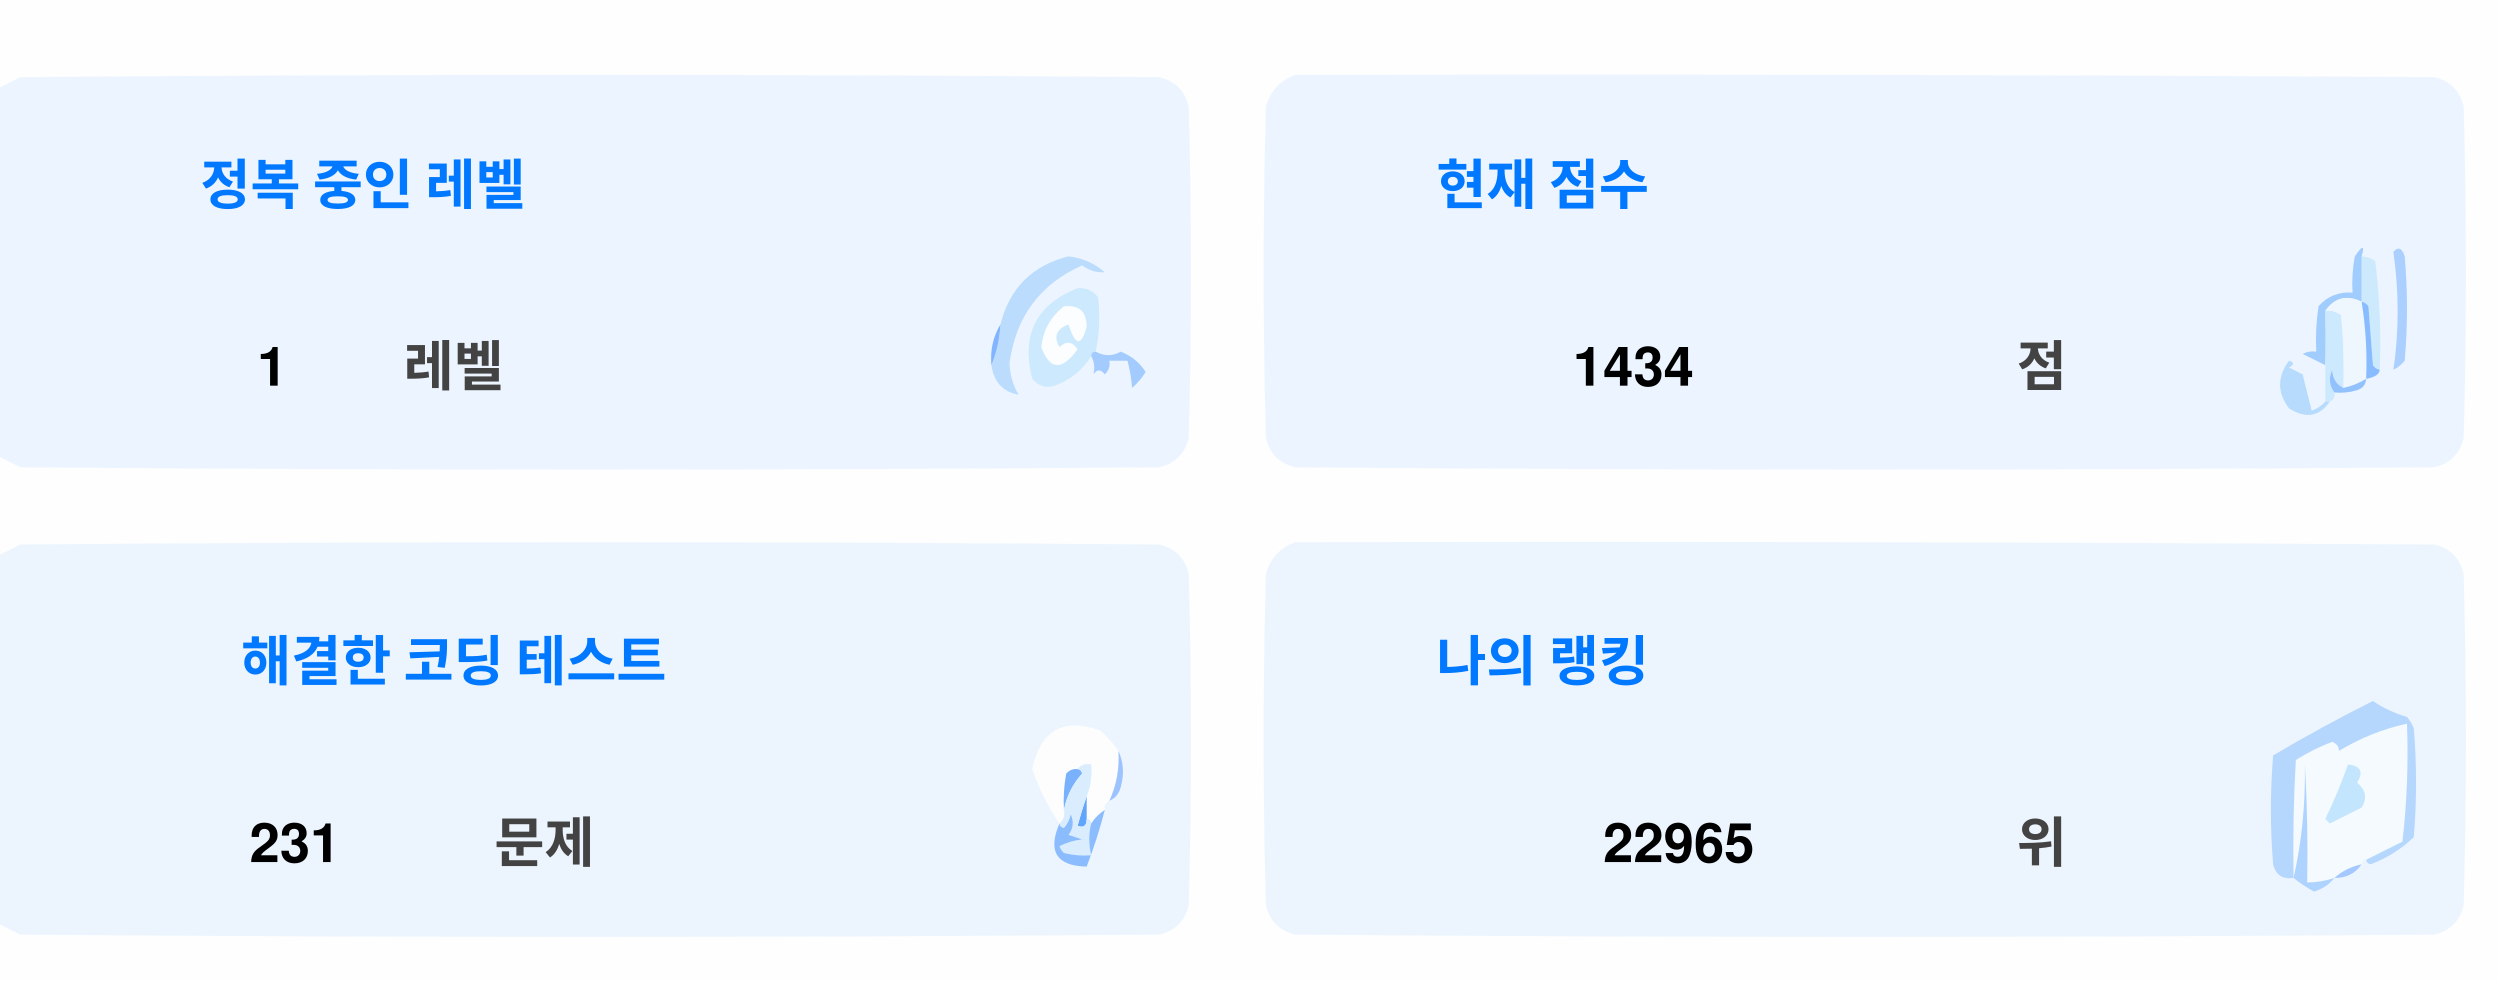
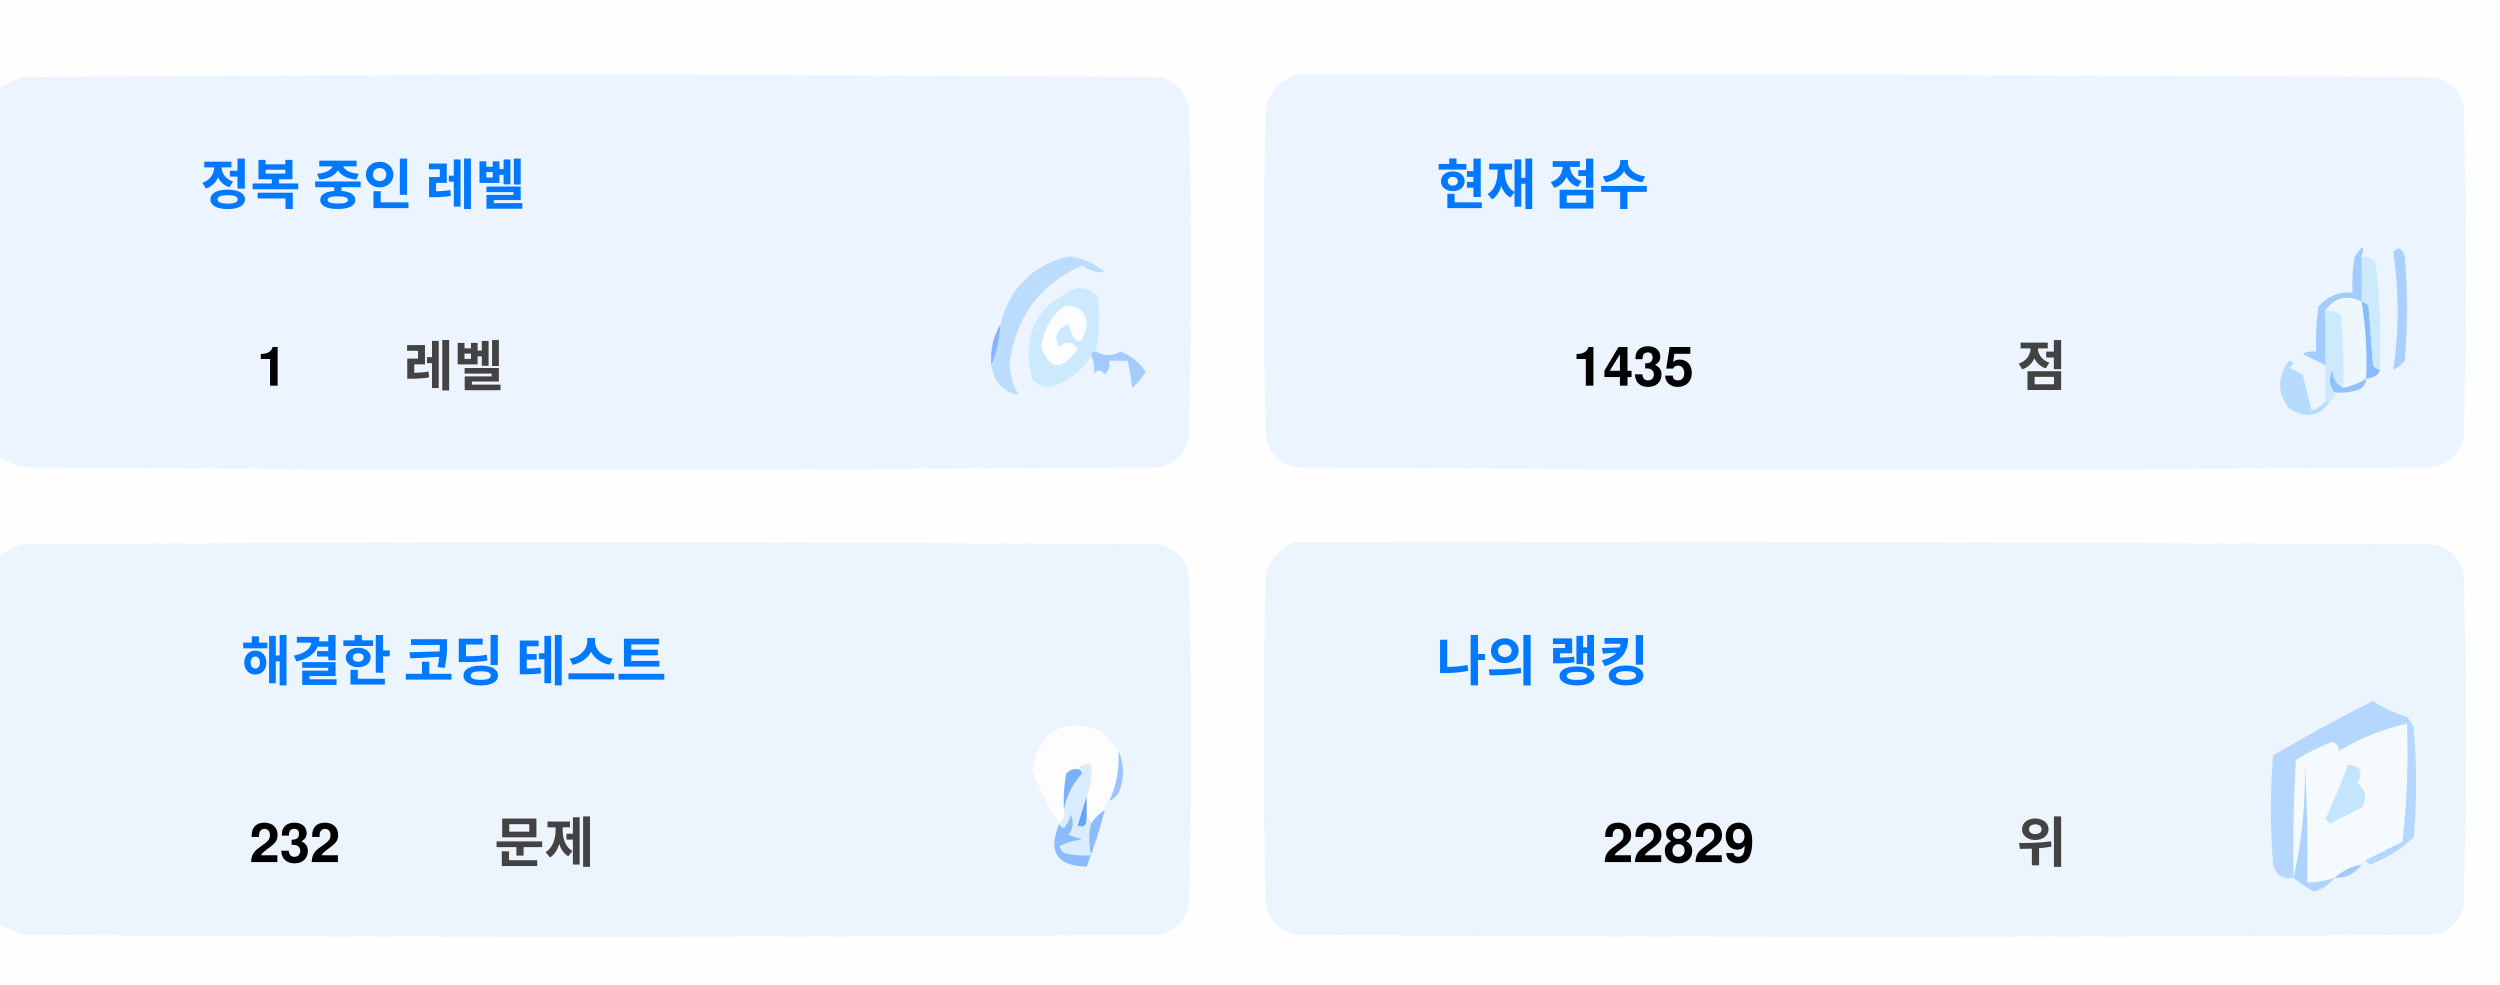
<svg xmlns="http://www.w3.org/2000/svg" version="1.1" width="551px" height="217px" style="shape-rendering:geometricPrecision; text-rendering:geometricPrecision; image-rendering:optimizeQuality; fill-rule:evenodd; clip-rule:evenodd">
  <style>.title {fill: #434343;font-size: 1rem;line-height: 1.5rem;font-weight: bold;font-family: -apple-system, BlinkMacSystemFont, Segoe UI, Helvetica, Arial, sans-serif, Apple Color Emoji, Segoe UI Emoji;}.desc {fill: #434343;font-size: 2.5rem;font-weight: bold;line-height: 1.5rem;font-family: -apple-system, BlinkMacSystemFont, Segoe UI, Helvetica, Arial, sans-serif, Apple Color Emoji, Segoe UI Emoji;}.desc-2 {fill: #434343;font-size: 1rem;font-weight: bold;line-height: 1.5rem;font-family: -apple-system, BlinkMacSystemFont, Segoe UI, Helvetica, Arial, sans-serif, Apple Color Emoji, Segoe UI Emoji;}.text, .desc {animation: twinkling 4s ease-in-out infinite;}@keyframes twinkling {40% { opacity: 1; }50% { opacity: 0.5; }60% { opacity: 1; }70% { opacity: 0.5; }80% { opacity: 1; }}</style>
  <g>
    <path style="opacity:1" fill="#fefefe" d="M -0.5,-0.5 C 183.167,-0.5 366.833,-0.5 550.5,-0.5C 550.5,71.833 550.5,144.167 550.5,216.5C 366.833,216.5 183.167,216.5 -0.5,216.5C -0.5,212.167 -0.5,207.833 -0.5,203.5C 1.14,204.32 2.807,205.153 4.5,206C 88.167,206.667 171.833,206.667 255.5,206C 259,205.167 261.167,203 262,199.5C 262.667,175.167 262.667,150.833 262,126.5C 261.167,123 259,120.833 255.5,120C 171.833,119.333 88.167,119.333 4.5,120C 2.807,120.847 1.14,121.68 -0.5,122.5C -0.5,115.167 -0.5,107.833 -0.5,100.5C 1.14,101.32 2.807,102.153 4.5,103C 88.167,103.667 171.833,103.667 255.5,103C 259,102.167 261.167,100 262,96.5C 262.667,72.167 262.667,47.833 262,23.5C 261.167,20 259,17.833 255.5,17C 171.833,16.333 88.167,16.333 4.5,17C 2.807,17.847 1.14,18.68 -0.5,19.5C -0.5,12.833 -0.5,6.167 -0.5,-0.5 Z" />
  </g>
  <g>
    <path style="opacity:1" fill="#ecf5ff" d="M -0.5,100.5 C -0.5,73.5 -0.5,46.5 -0.5,19.5C 1.14,18.68 2.807,17.847 4.5,17C 88.167,16.333 171.833,16.333 255.5,17C 259,17.833 261.167,20 262,23.5C 262.667,47.833 262.667,72.167 262,96.5C 261.167,100 259,102.167 255.5,103C 171.833,103.667 88.167,103.667 4.5,103C 2.807,102.153 1.14,101.32 -0.5,100.5 Z" />
  </g>
  <g>
    <path style="opacity:1" fill="#ecf5ff" d="M 285.5,16.5 C 369.167,16.333 452.834,16.5 536.5,17C 540,17.833 542.167,20 543,23.5C 543.667,47.833 543.667,72.167 543,96.5C 542.167,100 540,102.167 536.5,103C 452.833,103.667 369.167,103.667 285.5,103C 282,102.167 279.833,100 279,96.5C 278.333,72.167 278.333,47.833 279,23.5C 280.018,19.985 282.185,17.652 285.5,16.5 Z" />
  </g>
  <g>
    <path style="opacity:1" fill="#cdeafd" d="M 520.5,56.5 C 521.583,56.539 522.583,56.873 523.5,57.5C 524.498,65.472 524.831,73.472 524.5,81.5C 523.883,81.389 523.383,81.056 523,80.5C 522.667,76.167 522.333,71.833 522,67.5C 521.617,66.944 521.117,66.611 520.5,66.5C 520.5,63.167 520.5,59.833 520.5,56.5 Z" />
  </g>
  <g>
    <path style="opacity:1" fill="#abcfff" d="M 527.5,55.5 C 528.566,54.308 529.399,54.641 530,56.5C 530.667,64.167 530.667,71.833 530,79.5C 529.311,80.357 528.478,81.023 527.5,81.5C 528.758,73.08 528.758,64.414 527.5,55.5 Z" />
  </g>
  <g>
    <path style="opacity:1" fill="#bbdcfd" d="M 218.5,80.5 C 219.657,77.727 220.324,74.727 220.5,71.5C 222.49,63.51 227.49,58.51 235.5,56.5C 238.528,56.847 241.194,58.014 243.5,60C 241.744,60.141 240.078,59.641 238.5,58.5C 229.247,62.607 223.914,69.773 222.5,80C 222.565,82.526 223.232,84.859 224.5,87C 221.07,86.397 219.07,84.231 218.5,80.5 Z" />
  </g>
  <g>
    <path style="opacity:1" fill="#cde9fd" d="M 241.5,77.5 C 240.833,77.5 240.5,77.833 240.5,78.5C 238.628,81.529 235.961,83.695 232.5,85C 230.536,85.624 228.869,85.124 227.5,83.5C 225.021,73.791 228.354,67.124 237.5,63.5C 239.374,63.39 240.874,64.056 242,65.5C 242.497,69.524 242.331,73.524 241.5,77.5 Z" />
  </g>
  <g>
    <path style="opacity:1" fill="#fcfdfe" d="M 234.5,67.5 C 237.826,67.162 239.493,68.662 239.5,72C 238.334,76.434 237,76.267 235.5,71.5C 232.832,72.515 232.166,74.182 233.5,76.5C 235.017,75.089 236.351,75.256 237.5,77C 234.006,81.771 231.34,81.605 229.5,76.5C 229.904,72.771 231.571,69.771 234.5,67.5 Z" />
  </g>
  <g>
    <path style="opacity:1" fill="#a1ccfe" d="M 520.5,56.5 C 520.5,59.833 520.5,63.167 520.5,66.5C 517.238,64.922 514.572,65.589 512.5,68.5C 512.617,72.81 512.617,76.81 512.5,80.5C 510.86,79.68 509.193,78.847 507.5,78C 508.448,77.517 509.448,77.35 510.5,77.5C 510.335,74.15 510.502,70.817 511,67.5C 512.995,65.253 515.495,64.253 518.5,64.5C 518.336,61.813 518.503,59.146 519,56.5C 520.731,53.969 521.231,53.969 520.5,56.5 Z" />
  </g>
  <g>
    <path style="opacity:1" fill="#cde9fd" d="M 512.5,68.5 C 513.822,68.33 514.989,68.663 516,69.5C 516.499,74.823 516.666,80.156 516.5,85.5C 514.955,84.77 514.122,83.437 514,81.5C 513.22,83.387 513.387,85.054 514.5,86.5C 514.672,87.492 514.338,88.158 513.5,88.5C 513.167,88.5 512.833,88.5 512.5,88.5C 512.5,85.833 512.5,83.167 512.5,80.5C 512.617,76.81 512.617,72.81 512.5,68.5 Z" />
  </g>
  <g>
    <path style="opacity:1" fill="#eef6fe" d="M 520.5,66.5 C 521.407,72.106 521.74,77.773 521.5,83.5C 519.95,84.441 518.284,85.108 516.5,85.5C 516.666,80.156 516.499,74.823 516,69.5C 514.989,68.663 513.822,68.33 512.5,68.5C 514.572,65.589 517.238,64.922 520.5,66.5 Z" />
  </g>
  <g>
    <path style="opacity:1" fill="#88bcff" d="M 520.5,66.5 C 521.117,66.611 521.617,66.944 522,67.5C 522.333,71.833 522.667,76.167 523,80.5C 523.383,81.056 523.883,81.389 524.5,81.5C 524.445,82.469 523.445,83.136 521.5,83.5C 521.74,77.773 521.407,72.106 520.5,66.5 Z" />
  </g>
  <g>
    <path style="opacity:1" fill="#82b5fe" d="M 220.5,71.5 C 220.324,74.727 219.657,77.727 218.5,80.5C 218.215,77.171 218.882,74.171 220.5,71.5 Z" />
  </g>
  <g>
    <path style="opacity:1" fill="#a3cbfe" d="M 240.5,78.5 C 240.5,77.833 240.833,77.5 241.5,77.5C 243.391,78.536 245.224,78.536 247,77.5C 249.391,78.429 251.225,79.929 252.5,82C 251.681,83.319 250.681,84.486 249.5,85.5C 249.409,83.777 249.075,81.777 248.5,79.5C 247.167,79.5 245.833,79.5 244.5,79.5C 244.719,80.675 244.386,81.675 243.5,82.5C 242.575,81.359 241.741,81.359 241,82.5C 241.331,80.981 241.164,79.648 240.5,78.5 Z" />
  </g>
  <g>
    <path style="opacity:1" fill="#b7dbfd" d="M 512.5,88.5 C 512.833,88.5 513.167,88.5 513.5,88.5C 511.199,91.857 508.199,92.357 504.5,90C 501.872,86.535 501.872,83.035 504.5,79.5C 505.696,79.846 505.696,80.346 504.5,81C 505.5,81.5 506.5,82 507.5,82.5C 508.167,85.167 508.833,87.833 509.5,90.5C 510.739,90.058 511.739,89.391 512.5,88.5 Z" />
  </g>
  <g>
    <path style="opacity:1" fill="#92c1fe" d="M 516.5,85.5 C 518.284,85.108 519.95,84.441 521.5,83.5C 521.423,84.75 520.756,85.583 519.5,86C 517.866,86.493 516.199,86.66 514.5,86.5C 513.387,85.054 513.22,83.387 514,81.5C 514.122,83.437 514.955,84.77 516.5,85.5 Z" />
  </g>
  <g>
    <path style="opacity:1" fill="#ecf5fe" d="M -0.5,203.5 C -0.5,176.5 -0.5,149.5 -0.5,122.5C 1.14,121.68 2.807,120.847 4.5,120C 88.167,119.333 171.833,119.333 255.5,120C 259,120.833 261.167,123 262,126.5C 262.667,150.833 262.667,175.167 262,199.5C 261.167,203 259,205.167 255.5,206C 171.833,206.667 88.167,206.667 4.5,206C 2.807,205.153 1.14,204.32 -0.5,203.5 Z" />
  </g>
  <g>
    <path style="opacity:1" fill="#ecf5fe" d="M 285.5,119.5 C 369.167,119.333 452.834,119.5 536.5,120C 540,120.833 542.167,123 543,126.5C 543.667,150.833 543.667,175.167 543,199.5C 542.167,203 540,205.167 536.5,206C 452.833,206.667 369.167,206.667 285.5,206C 282,205.167 279.833,203 279,199.5C 278.333,175.167 278.333,150.833 279,126.5C 280.018,122.985 282.185,120.652 285.5,119.5 Z" />
  </g>
  <g>
    <path style="opacity:1" fill="#fdfdfe" d="M 246.5,165.5 C 246.758,169.367 246.092,173.034 244.5,176.5C 243.662,176.842 243.328,177.508 243.5,178.5C 242.272,179.306 241.272,180.306 240.5,181.5C 240.5,180.833 240.167,180.5 239.5,180.5C 239.5,178.833 239.5,177.167 239.5,175.5C 240.369,173.283 240.702,170.95 240.5,168.5C 239.209,168.263 238.209,168.596 237.5,169.5C 236.504,169.414 235.671,169.748 235,170.5C 234.503,173.146 234.336,175.813 234.5,178.5C 234.737,179.791 234.404,180.791 233.5,181.5C 230.986,177.806 228.986,173.806 227.5,169.5C 229.309,160.957 234.309,158.124 242.5,161C 244.07,162.397 245.404,163.897 246.5,165.5 Z" />
  </g>
  <g>
    <path style="opacity:1" fill="#f5faff" d="M 521.5,189.5 C 520.833,189.5 520.5,189.833 520.5,190.5C 518.181,190.992 516.181,191.992 514.5,193.5C 512.565,194.15 510.565,194.483 508.5,194.5C 508.666,185.827 508.5,177.16 508,168.5C 508.141,177.227 507.308,185.56 505.5,193.5C 505.334,184.827 505.5,176.16 506,167.5C 508.527,165.903 511.194,164.57 514,163.5C 515.011,163.892 515.511,164.559 515.5,165.5C 520.21,162.641 525.21,160.641 530.5,159.5C 530.831,168.192 530.498,176.859 529.5,185.5C 526.807,186.847 524.14,188.18 521.5,189.5 Z" />
  </g>
  <g>
    <path style="opacity:1" fill="#b6d7fd" d="M 521.5,189.5 C 524.14,188.18 526.807,186.847 529.5,185.5C 530.498,176.859 530.831,168.192 530.5,159.5C 525.21,160.641 520.21,162.641 515.5,165.5C 515.511,164.559 515.011,163.892 514,163.5C 511.194,164.57 508.527,165.903 506,167.5C 505.5,176.16 505.334,184.827 505.5,193.5C 503.089,193.863 501.589,192.863 501,190.5C 500.333,182.5 500.333,174.5 501,166.5C 508.173,162.246 515.507,158.246 523,154.5C 525.304,156.068 527.804,157.235 530.5,158C 531.126,158.75 531.626,159.584 532,160.5C 532.667,168.5 532.667,176.5 532,184.5C 529.292,187.111 526.125,189.111 522.5,190.5C 521.893,190.376 521.56,190.043 521.5,189.5 Z" />
  </g>
  <g>
    <path style="opacity:1" fill="#c3e5fe" d="M 517.5,168.5 C 520.317,168.801 520.984,170.134 519.5,172.5C 521.439,174.122 521.772,175.956 520.5,178C 518.167,179.167 515.833,180.333 513.5,181.5C 513.167,181.167 512.833,180.833 512.5,180.5C 514.414,176.515 516.081,172.515 517.5,168.5 Z" />
  </g>
  <g>
    <path style="opacity:1" fill="#7ab1fc" d="M 237.5,169.5 C 238.043,169.56 238.376,169.893 238.5,170.5C 236.395,172.836 235.062,175.503 234.5,178.5C 234.336,175.813 234.503,173.146 235,170.5C 235.671,169.748 236.504,169.414 237.5,169.5 Z" />
  </g>
  <g>
    <path style="opacity:1" fill="#afd3ff" d="M 514.5,193.5 C 513.378,194.947 511.878,195.947 510,196.5C 508.348,195.601 506.848,194.601 505.5,193.5C 507.308,185.56 508.141,177.227 508,168.5C 508.5,177.16 508.666,185.827 508.5,194.5C 510.565,194.483 512.565,194.15 514.5,193.5 Z" />
  </g>
  <g>
    <path style="opacity:1" fill="#9cc3fd" d="M 246.5,165.5 C 247.634,167.966 247.801,170.633 247,173.5C 246.623,174.942 245.79,175.942 244.5,176.5C 246.092,173.034 246.758,169.367 246.5,165.5 Z" />
  </g>
  <g>
    <path style="opacity:1" fill="#62a6fc" d="M 239.5,175.5 C 239.5,177.167 239.5,178.833 239.5,180.5C 239.483,182.028 238.816,182.528 237.5,182C 238.117,179.723 238.784,177.556 239.5,175.5 Z" />
  </g>
  <g>
    <path style="opacity:1" fill="#daedfe" d="M 237.5,169.5 C 238.209,168.596 239.209,168.263 240.5,168.5C 240.702,170.95 240.369,173.283 239.5,175.5C 238.784,177.556 238.117,179.723 237.5,182C 238.816,182.528 239.483,182.028 239.5,180.5C 240.167,180.5 240.5,180.833 240.5,181.5C 239.918,183.669 239.918,186.002 240.5,188.5C 238.473,188.662 236.473,188.495 234.5,188C 234.043,187.586 233.709,187.086 233.5,186.5C 235.078,185.702 236.744,185.202 238.5,185C 237.5,184.667 236.5,184.333 235.5,184C 236.554,182.612 236.72,181.112 236,179.5C 235.751,180.624 235.251,181.624 234.5,182.5C 233.893,182.376 233.56,182.043 233.5,181.5C 234.404,180.791 234.737,179.791 234.5,178.5C 235.062,175.503 236.395,172.836 238.5,170.5C 238.376,169.893 238.043,169.56 237.5,169.5 Z" />
  </g>
  <g>
    <path style="opacity:1" fill="#8bbcfd" d="M 243.5,178.5 C 242.395,182.803 241.062,186.969 239.5,191C 232.857,190.847 230.857,187.68 233.5,181.5C 233.56,182.043 233.893,182.376 234.5,182.5C 235.251,181.624 235.751,180.624 236,179.5C 236.72,181.112 236.554,182.612 235.5,184C 236.5,184.333 237.5,184.667 238.5,185C 236.744,185.202 235.078,185.702 233.5,186.5C 233.709,187.086 234.043,187.586 234.5,188C 236.473,188.495 238.473,188.662 240.5,188.5C 239.918,186.002 239.918,183.669 240.5,181.5C 241.272,180.306 242.272,179.306 243.5,178.5 Z" />
  </g>
  <g>
    <path style="opacity:1" fill="#a4c8ff" d="M 520.5,190.5 C 519.089,192.539 517.089,193.539 514.5,193.5C 516.181,191.992 518.181,190.992 520.5,190.5 Z" />
  </g>
  <text text-anchor="middle" x="80" y="45" class="title" style="fill:#0078ff;" stroke="#none" stroke-width="1">정복 중인 레벨</text>
  <text text-anchor="middle" x="60" y="85" class="desc" style="fill:#000000;" stroke="#none" stroke-width="1">1</text>
  <text text-anchor="middle" x="100" y="85" class="desc-2" style="fill:#434343;" stroke="#none" stroke-width="1">레벨</text>
  <text text-anchor="middle" x="340" y="45" class="title" style="fill:#0078ff;" stroke="#none" stroke-width="1">현재 점수</text>
-   <text text-anchor="middle" x="360" y="85" class="desc" style="fill:#000000;" stroke="#none" stroke-width="1">1434</text>
+   <text text-anchor="middle" x="360" y="85" class="desc" style="fill:#000000;" stroke="#none" stroke-width="1">1435</text>
  <text text-anchor="middle" x="450" y="85" class="desc-2" style="fill:#434343;" stroke="#none" stroke-width="1">점</text>
  <text text-anchor="middle" x="100" y="150" class="title" style="fill:#0078ff;" stroke="#none" stroke-width="1">해결한 코딩 테스트</text>
-   <text text-anchor="middle" x="65" y="190" class="desc" style="fill:#000000;" stroke="#none" stroke-width="1">231</text>
+   <text text-anchor="middle" x="65" y="190" class="desc" style="fill:#000000;" stroke="#none" stroke-width="1">232</text>
  <text text-anchor="middle" x="120" y="190" class="desc-2" style="fill:#434343;" stroke="#none" stroke-width="1">문제</text>
  <text text-anchor="middle" x="340" y="150" class="title" style="fill:#0078ff;" stroke="#none" stroke-width="1">나의 랭킹</text>
-   <text text-anchor="middle" x="370" y="190" class="desc" style="fill:#000000;" stroke="#none" stroke-width="1">22965</text>
+   <text text-anchor="middle" x="370" y="190" class="desc" style="fill:#000000;" stroke="#none" stroke-width="1">22829</text>
  <text text-anchor="middle" x="450" y="190" class="desc-2" style="fill:#434343;" stroke="#none" stroke-width="1">위</text>
</svg>
